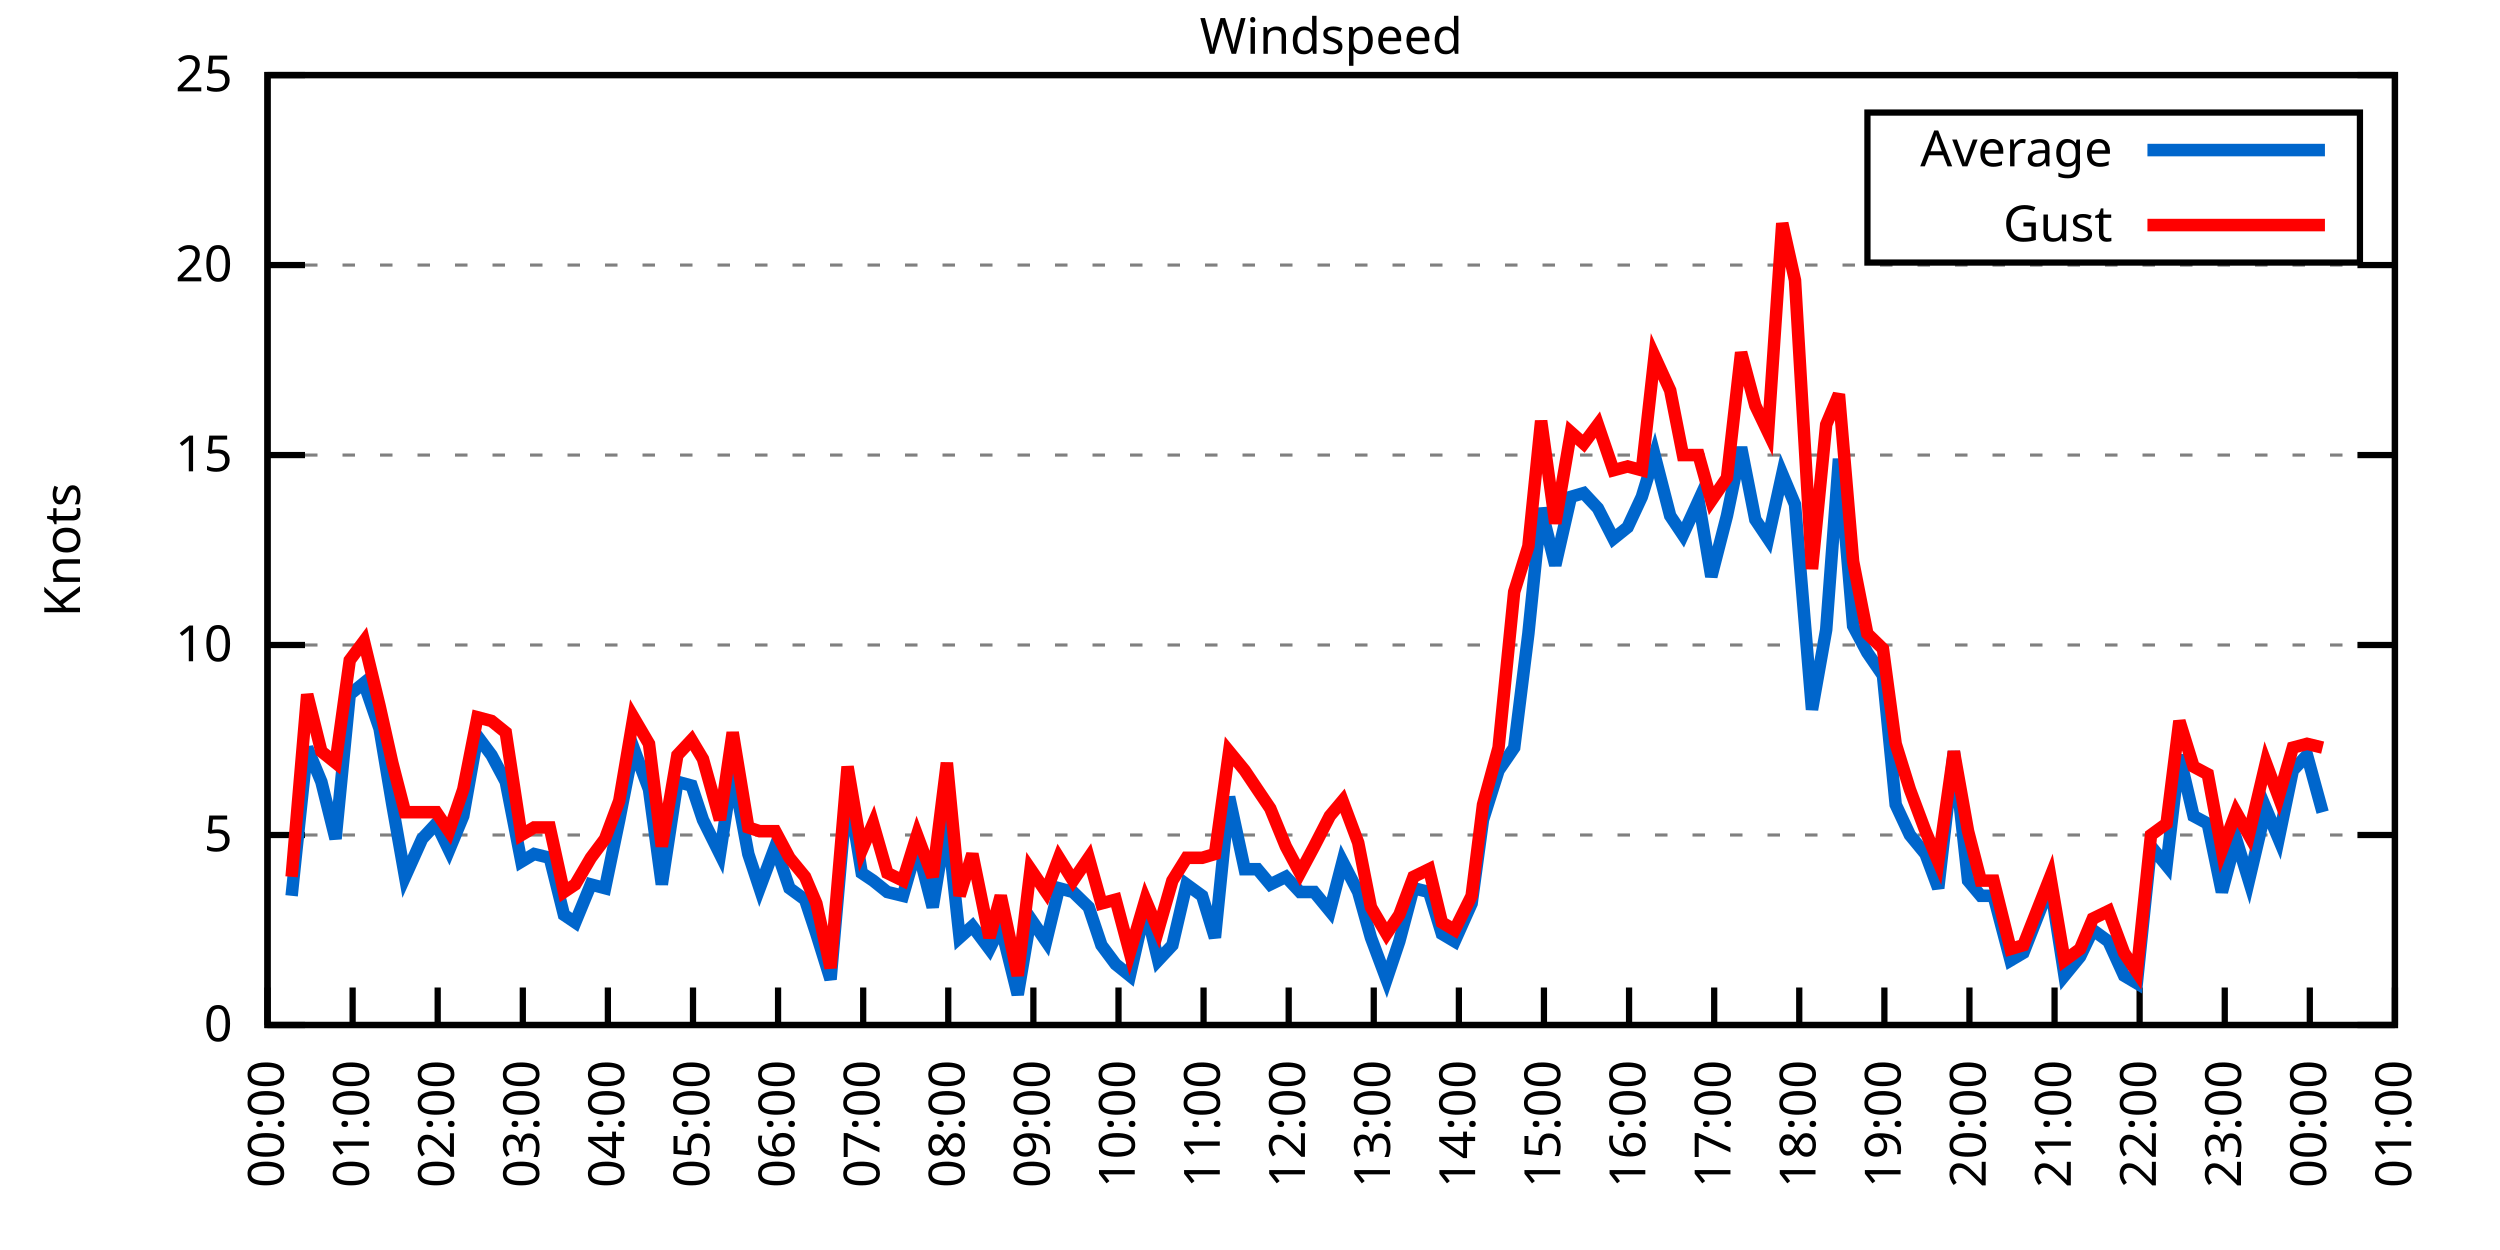
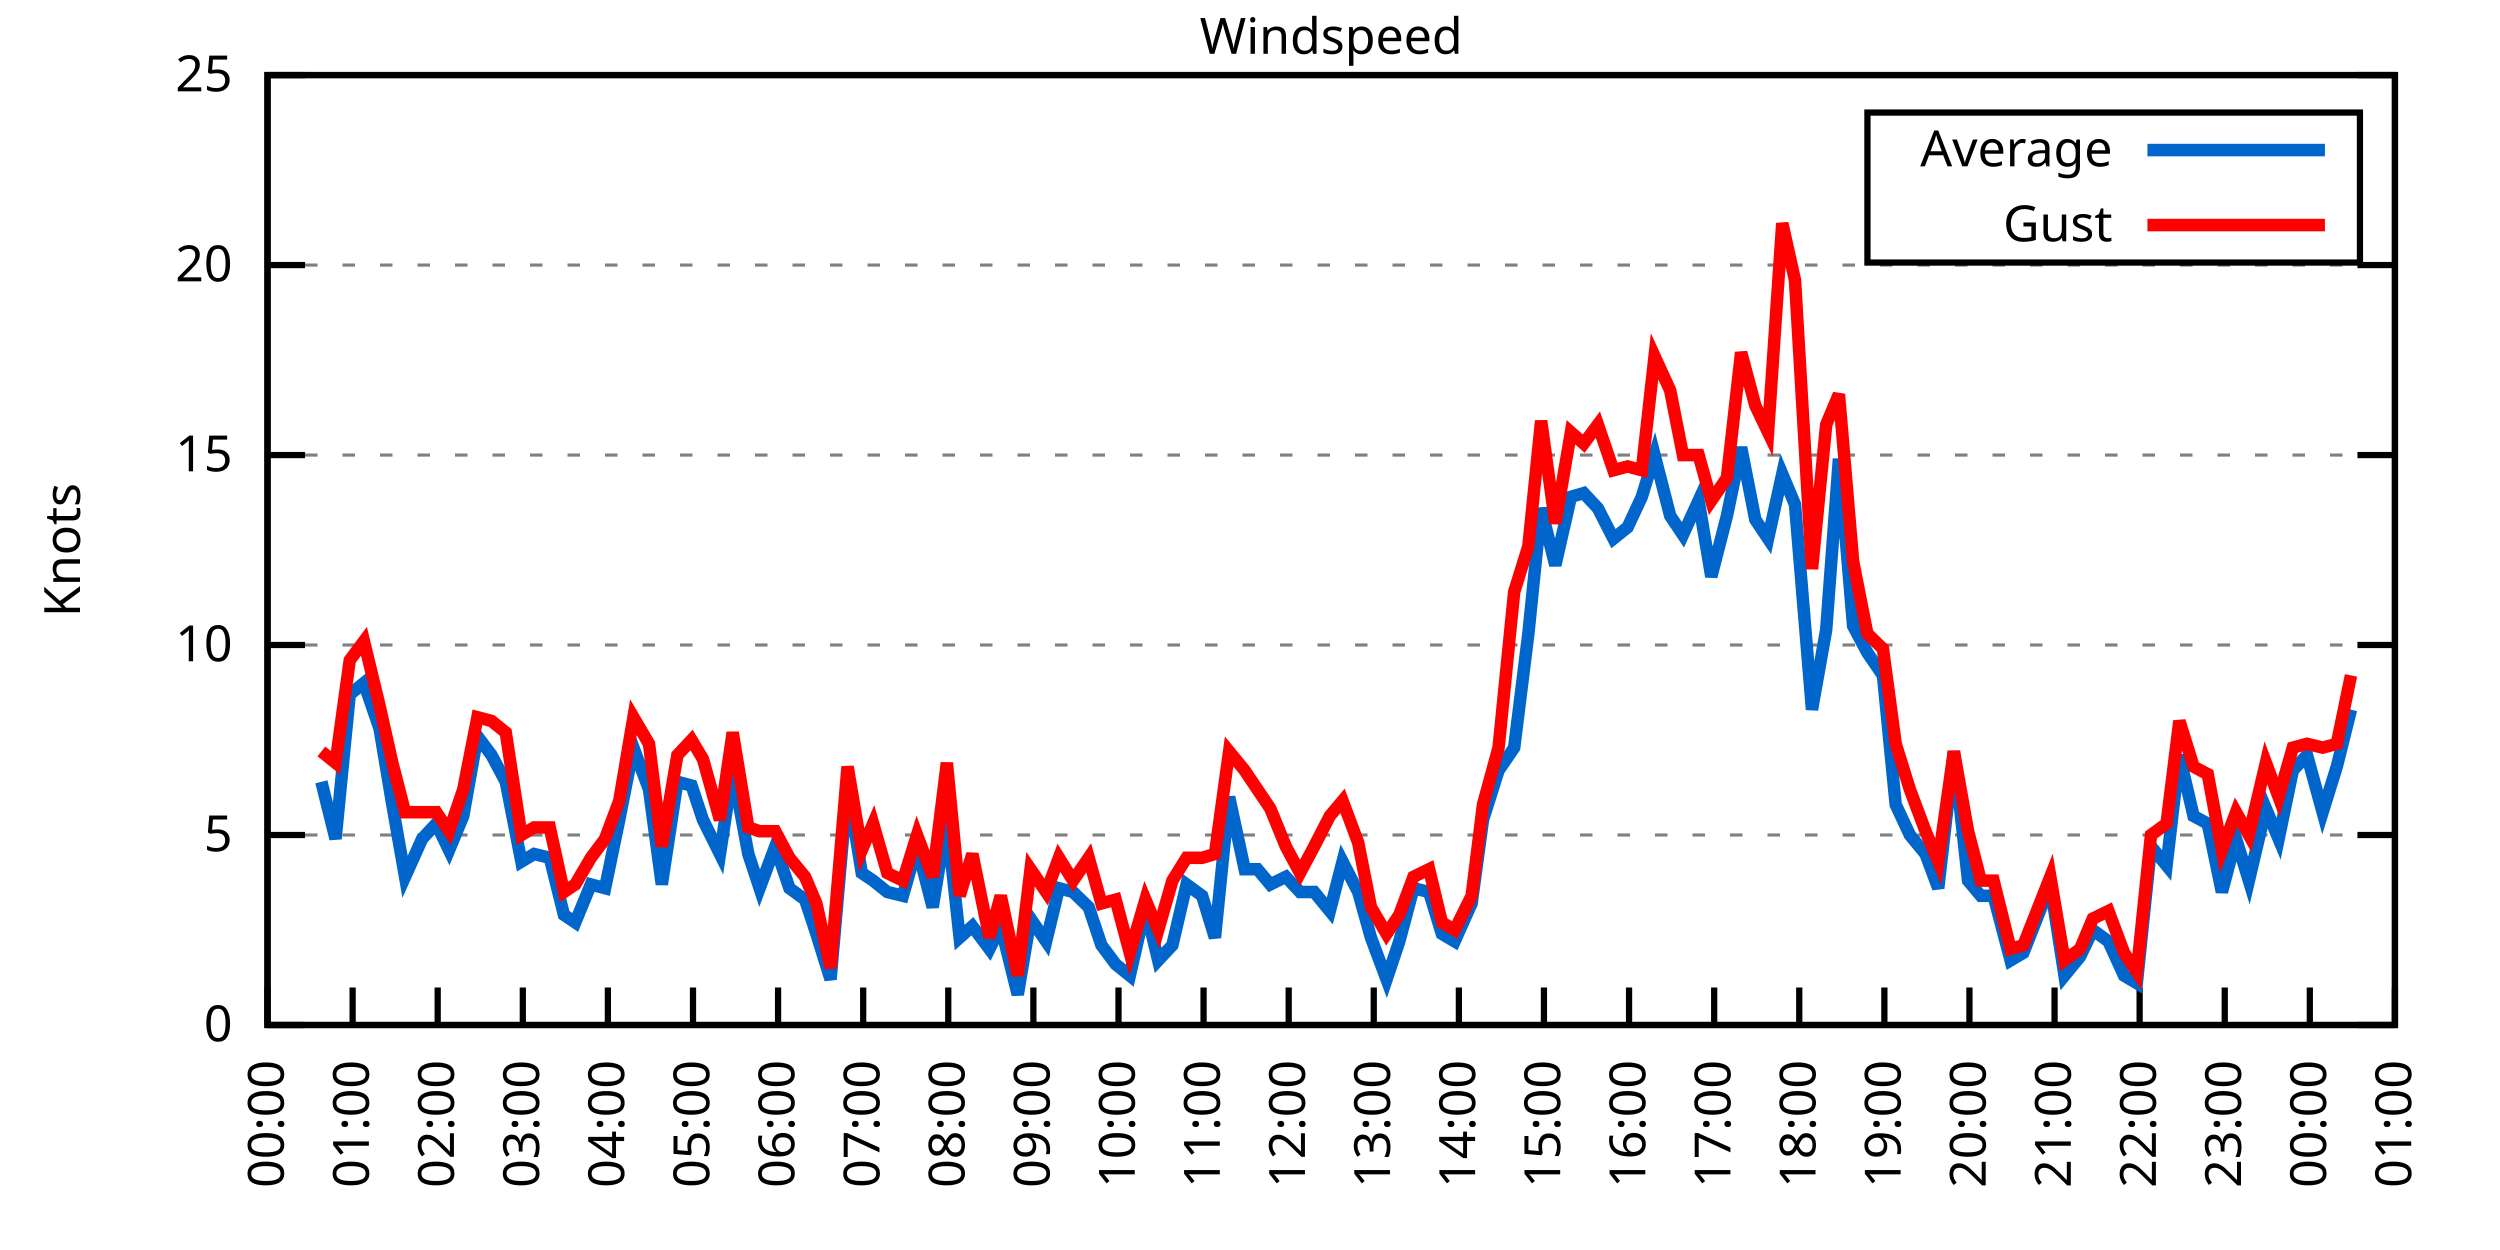
<svg xmlns="http://www.w3.org/2000/svg" xmlns:xlink="http://www.w3.org/1999/xlink" width="400" height="200" viewBox="0 0 400 200">
  <g id="gnuplot_canvas">
    <rect x="0" y="0" width="400" height="200" fill="none" />
    <defs>
      <circle id="gpDot" r="0.5" stroke-width="0.5" stroke="currentColor" />
      <path id="gpPt0" stroke-width="0.333" stroke="currentColor" d="M-1,0 h2 M0,-1 v2" />
      <path id="gpPt1" stroke-width="0.333" stroke="currentColor" d="M-1,-1 L1,1 M1,-1 L-1,1" />
      <path id="gpPt2" stroke-width="0.333" stroke="currentColor" d="M-1,0 L1,0 M0,-1 L0,1 M-1,-1 L1,1 M-1,1 L1,-1" />
      <rect id="gpPt3" stroke-width="0.333" stroke="currentColor" x="-1" y="-1" width="2" height="2" />
      <rect id="gpPt4" stroke-width="0.333" stroke="currentColor" fill="currentColor" x="-1" y="-1" width="2" height="2" />
      <circle id="gpPt5" stroke-width="0.333" stroke="currentColor" cx="0" cy="0" r="1" />
      <use xlink:href="#gpPt5" id="gpPt6" fill="currentColor" stroke="none" />
      <path id="gpPt7" stroke-width="0.333" stroke="currentColor" d="M0,-1.33 L-1.33,0.67 L1.33,0.67 z" />
      <use xlink:href="#gpPt7" id="gpPt8" fill="currentColor" stroke="none" />
      <use xlink:href="#gpPt7" id="gpPt9" stroke="currentColor" transform="rotate(180)" />
      <use xlink:href="#gpPt9" id="gpPt10" fill="currentColor" stroke="none" />
      <use xlink:href="#gpPt3" id="gpPt11" stroke="currentColor" transform="rotate(45)" />
      <use xlink:href="#gpPt11" id="gpPt12" fill="currentColor" stroke="none" />
      <path id="gpPt13" stroke-width="0.333" stroke="currentColor" d="M0,1.330 L1.265,0.411 L0.782,-1.067 L-0.782,-1.076 L-1.265,0.411 z" />
      <use xlink:href="#gpPt13" id="gpPt14" fill="currentColor" stroke="none" />
      <filter id="textbox" filterUnits="objectBoundingBox" x="0" y="0" height="1" width="1">
        <feFlood flood-color="white" flood-opacity="1" result="bgnd" />
        <feComposite in="SourceGraphic" in2="bgnd" operator="atop" />
      </filter>
      <filter id="greybox" filterUnits="objectBoundingBox" x="0" y="0" height="1" width="1">
        <feFlood flood-color="lightgrey" flood-opacity="1" result="grey" />
        <feComposite in="SourceGraphic" in2="grey" operator="atop" />
      </filter>
    </defs>
    <g fill="none" color="white" stroke="currentColor" stroke-width="1.00" stroke-linecap="butt" stroke-linejoin="miter">
</g>
    <g fill="none" color="black" stroke="currentColor" stroke-width="1.00" stroke-linecap="butt" stroke-linejoin="miter">
      <g stroke="none" shape-rendering="crispEdges">
        <polygon fill="rgb(255, 255, 255)" points="42.80,164.00 383.18,164.00 383.18,12.02 42.80,12.02 " />
      </g>
    </g>
    <g fill="none" color="black" stroke="currentColor" stroke-width="1.00" stroke-linecap="butt" stroke-linejoin="miter">
</g>
    <g fill="none" color="black" stroke="black" stroke-width="0.50" stroke-linecap="butt" stroke-linejoin="miter">
</g>
    <g fill="none" color="gray" stroke="currentColor" stroke-width="0.50" stroke-linecap="butt" stroke-linejoin="miter">
      <path stroke="gray" stroke-dasharray="2,4" class="gridline" d="M42.80,164.00 L383.19,164.00  " />
    </g>
    <g fill="none" color="gray" stroke="gray" stroke-width="1.00" stroke-linecap="butt" stroke-linejoin="miter">
</g>
    <g fill="none" color="black" stroke="currentColor" stroke-width="1.00" stroke-linecap="butt" stroke-linejoin="miter">
      <path stroke="black" d="M42.80,164.00 L48.80,164.00 M383.19,164.00 L377.19,164.00  " />
      <g transform="translate(37.20,166.60)" stroke="none" fill="black" font-family="Sans" font-size="8.00" text-anchor="end">
        <text>
          <tspan font-family="Sans"> 0</tspan>
        </text>
      </g>
    </g>
    <g fill="none" color="black" stroke="currentColor" stroke-width="1.00" stroke-linecap="butt" stroke-linejoin="miter">
</g>
    <g fill="none" color="black" stroke="black" stroke-width="0.50" stroke-linecap="butt" stroke-linejoin="miter">
</g>
    <g fill="none" color="gray" stroke="currentColor" stroke-width="0.50" stroke-linecap="butt" stroke-linejoin="miter">
      <path stroke="gray" stroke-dasharray="2,4" class="gridline" d="M42.80,133.60 L383.19,133.60  " />
    </g>
    <g fill="none" color="gray" stroke="gray" stroke-width="1.00" stroke-linecap="butt" stroke-linejoin="miter">
</g>
    <g fill="none" color="black" stroke="currentColor" stroke-width="1.00" stroke-linecap="butt" stroke-linejoin="miter">
      <path stroke="black" d="M42.80,133.60 L48.80,133.60 M383.19,133.60 L377.19,133.60  " />
      <g transform="translate(37.20,136.20)" stroke="none" fill="black" font-family="Sans" font-size="8.00" text-anchor="end">
        <text>
          <tspan font-family="Sans"> 5</tspan>
        </text>
      </g>
    </g>
    <g fill="none" color="black" stroke="currentColor" stroke-width="1.00" stroke-linecap="butt" stroke-linejoin="miter">
</g>
    <g fill="none" color="black" stroke="black" stroke-width="0.50" stroke-linecap="butt" stroke-linejoin="miter">
</g>
    <g fill="none" color="gray" stroke="currentColor" stroke-width="0.50" stroke-linecap="butt" stroke-linejoin="miter">
      <path stroke="gray" stroke-dasharray="2,4" class="gridline" d="M42.80,103.20 L383.19,103.20  " />
    </g>
    <g fill="none" color="gray" stroke="gray" stroke-width="1.00" stroke-linecap="butt" stroke-linejoin="miter">
</g>
    <g fill="none" color="black" stroke="currentColor" stroke-width="1.00" stroke-linecap="butt" stroke-linejoin="miter">
      <path stroke="black" d="M42.80,103.20 L48.80,103.20 M383.19,103.20 L377.19,103.20  " />
      <g transform="translate(37.20,105.80)" stroke="none" fill="black" font-family="Sans" font-size="8.00" text-anchor="end">
        <text>
          <tspan font-family="Sans"> 10</tspan>
        </text>
      </g>
    </g>
    <g fill="none" color="black" stroke="currentColor" stroke-width="1.00" stroke-linecap="butt" stroke-linejoin="miter">
</g>
    <g fill="none" color="black" stroke="black" stroke-width="0.50" stroke-linecap="butt" stroke-linejoin="miter">
</g>
    <g fill="none" color="gray" stroke="currentColor" stroke-width="0.50" stroke-linecap="butt" stroke-linejoin="miter">
      <path stroke="gray" stroke-dasharray="2,4" class="gridline" d="M42.80,72.81 L383.19,72.81  " />
    </g>
    <g fill="none" color="gray" stroke="gray" stroke-width="1.00" stroke-linecap="butt" stroke-linejoin="miter">
</g>
    <g fill="none" color="black" stroke="currentColor" stroke-width="1.00" stroke-linecap="butt" stroke-linejoin="miter">
      <path stroke="black" d="M42.80,72.81 L48.80,72.81 M383.19,72.81 L377.19,72.81  " />
      <g transform="translate(37.20,75.41)" stroke="none" fill="black" font-family="Sans" font-size="8.00" text-anchor="end">
        <text>
          <tspan font-family="Sans"> 15</tspan>
        </text>
      </g>
    </g>
    <g fill="none" color="black" stroke="currentColor" stroke-width="1.00" stroke-linecap="butt" stroke-linejoin="miter">
</g>
    <g fill="none" color="black" stroke="black" stroke-width="0.50" stroke-linecap="butt" stroke-linejoin="miter">
</g>
    <g fill="none" color="gray" stroke="currentColor" stroke-width="0.50" stroke-linecap="butt" stroke-linejoin="miter">
      <path stroke="gray" stroke-dasharray="2,4" class="gridline" d="M42.80,42.41 L383.19,42.41  " />
    </g>
    <g fill="none" color="gray" stroke="gray" stroke-width="1.00" stroke-linecap="butt" stroke-linejoin="miter">
</g>
    <g fill="none" color="black" stroke="currentColor" stroke-width="1.00" stroke-linecap="butt" stroke-linejoin="miter">
      <path stroke="black" d="M42.80,42.41 L48.80,42.41 M383.19,42.41 L377.19,42.41  " />
      <g transform="translate(37.20,45.01)" stroke="none" fill="black" font-family="Sans" font-size="8.00" text-anchor="end">
        <text>
          <tspan font-family="Sans"> 20</tspan>
        </text>
      </g>
    </g>
    <g fill="none" color="black" stroke="currentColor" stroke-width="1.00" stroke-linecap="butt" stroke-linejoin="miter">
</g>
    <g fill="none" color="black" stroke="black" stroke-width="0.50" stroke-linecap="butt" stroke-linejoin="miter">
</g>
    <g fill="none" color="gray" stroke="currentColor" stroke-width="0.50" stroke-linecap="butt" stroke-linejoin="miter">
      <path stroke="gray" stroke-dasharray="2,4" class="gridline" d="M42.80,12.01 L383.19,12.01  " />
    </g>
    <g fill="none" color="gray" stroke="gray" stroke-width="1.00" stroke-linecap="butt" stroke-linejoin="miter">
</g>
    <g fill="none" color="black" stroke="currentColor" stroke-width="1.00" stroke-linecap="butt" stroke-linejoin="miter">
      <path stroke="black" d="M42.80,12.01 L48.80,12.01 M383.19,12.01 L377.19,12.01  " />
      <g transform="translate(37.20,14.61)" stroke="none" fill="black" font-family="Sans" font-size="8.00" text-anchor="end">
        <text>
          <tspan font-family="Sans"> 25</tspan>
        </text>
      </g>
    </g>
    <g fill="none" color="black" stroke="currentColor" stroke-width="1.00" stroke-linecap="butt" stroke-linejoin="miter">
      <path stroke="black" d="M42.80,164.00 L42.80,158.00  " />
      <g transform="translate(45.40,169.60) rotate(270.00)" stroke="none" fill="black" font-family="Sans" font-size="8.00" text-anchor="end">
        <text>
          <tspan font-family="Sans">00:00</tspan>
        </text>
      </g>
    </g>
    <g fill="none" color="black" stroke="currentColor" stroke-width="1.00" stroke-linecap="butt" stroke-linejoin="miter">
      <path stroke="black" d="M56.42,164.00 L56.42,158.00  " />
      <g transform="translate(59.02,169.60) rotate(270.00)" stroke="none" fill="black" font-family="Sans" font-size="8.00" text-anchor="end">
        <text>
          <tspan font-family="Sans">01:00</tspan>
        </text>
      </g>
    </g>
    <g fill="none" color="black" stroke="currentColor" stroke-width="1.00" stroke-linecap="butt" stroke-linejoin="miter">
      <path stroke="black" d="M70.03,164.00 L70.03,158.00  " />
      <g transform="translate(72.63,169.60) rotate(270.00)" stroke="none" fill="black" font-family="Sans" font-size="8.00" text-anchor="end">
        <text>
          <tspan font-family="Sans">02:00</tspan>
        </text>
      </g>
    </g>
    <g fill="none" color="black" stroke="currentColor" stroke-width="1.00" stroke-linecap="butt" stroke-linejoin="miter">
      <path stroke="black" d="M83.65,164.00 L83.65,158.00  " />
      <g transform="translate(86.25,169.60) rotate(270.00)" stroke="none" fill="black" font-family="Sans" font-size="8.00" text-anchor="end">
        <text>
          <tspan font-family="Sans">03:00</tspan>
        </text>
      </g>
    </g>
    <g fill="none" color="black" stroke="currentColor" stroke-width="1.00" stroke-linecap="butt" stroke-linejoin="miter">
      <path stroke="black" d="M97.26,164.00 L97.26,158.00  " />
      <g transform="translate(99.86,169.60) rotate(270.00)" stroke="none" fill="black" font-family="Sans" font-size="8.00" text-anchor="end">
        <text>
          <tspan font-family="Sans">04:00</tspan>
        </text>
      </g>
    </g>
    <g fill="none" color="black" stroke="currentColor" stroke-width="1.00" stroke-linecap="butt" stroke-linejoin="miter">
      <path stroke="black" d="M110.88,164.00 L110.88,158.00  " />
      <g transform="translate(113.48,169.60) rotate(270.00)" stroke="none" fill="black" font-family="Sans" font-size="8.00" text-anchor="end">
        <text>
          <tspan font-family="Sans">05:00</tspan>
        </text>
      </g>
    </g>
    <g fill="none" color="black" stroke="currentColor" stroke-width="1.00" stroke-linecap="butt" stroke-linejoin="miter">
      <path stroke="black" d="M124.49,164.00 L124.49,158.00  " />
      <g transform="translate(127.09,169.60) rotate(270.00)" stroke="none" fill="black" font-family="Sans" font-size="8.00" text-anchor="end">
        <text>
          <tspan font-family="Sans">06:00</tspan>
        </text>
      </g>
    </g>
    <g fill="none" color="black" stroke="currentColor" stroke-width="1.00" stroke-linecap="butt" stroke-linejoin="miter">
      <path stroke="black" d="M138.11,164.00 L138.11,158.00  " />
      <g transform="translate(140.71,169.60) rotate(270.00)" stroke="none" fill="black" font-family="Sans" font-size="8.00" text-anchor="end">
        <text>
          <tspan font-family="Sans">07:00</tspan>
        </text>
      </g>
    </g>
    <g fill="none" color="black" stroke="currentColor" stroke-width="1.00" stroke-linecap="butt" stroke-linejoin="miter">
      <path stroke="black" d="M151.72,164.00 L151.72,158.00  " />
      <g transform="translate(154.32,169.60) rotate(270.00)" stroke="none" fill="black" font-family="Sans" font-size="8.00" text-anchor="end">
        <text>
          <tspan font-family="Sans">08:00</tspan>
        </text>
      </g>
    </g>
    <g fill="none" color="black" stroke="currentColor" stroke-width="1.00" stroke-linecap="butt" stroke-linejoin="miter">
      <path stroke="black" d="M165.34,164.00 L165.34,158.00  " />
      <g transform="translate(167.94,169.60) rotate(270.00)" stroke="none" fill="black" font-family="Sans" font-size="8.00" text-anchor="end">
        <text>
          <tspan font-family="Sans">09:00</tspan>
        </text>
      </g>
    </g>
    <g fill="none" color="black" stroke="currentColor" stroke-width="1.00" stroke-linecap="butt" stroke-linejoin="miter">
      <path stroke="black" d="M178.96,164.00 L178.96,158.00  " />
      <g transform="translate(181.56,169.60) rotate(270.00)" stroke="none" fill="black" font-family="Sans" font-size="8.00" text-anchor="end">
        <text>
          <tspan font-family="Sans">10:00</tspan>
        </text>
      </g>
    </g>
    <g fill="none" color="black" stroke="currentColor" stroke-width="1.00" stroke-linecap="butt" stroke-linejoin="miter">
      <path stroke="black" d="M192.57,164.00 L192.57,158.00  " />
      <g transform="translate(195.17,169.60) rotate(270.00)" stroke="none" fill="black" font-family="Sans" font-size="8.00" text-anchor="end">
        <text>
          <tspan font-family="Sans">11:00</tspan>
        </text>
      </g>
    </g>
    <g fill="none" color="black" stroke="currentColor" stroke-width="1.00" stroke-linecap="butt" stroke-linejoin="miter">
      <path stroke="black" d="M206.19,164.00 L206.19,158.00  " />
      <g transform="translate(208.79,169.60) rotate(270.00)" stroke="none" fill="black" font-family="Sans" font-size="8.00" text-anchor="end">
        <text>
          <tspan font-family="Sans">12:00</tspan>
        </text>
      </g>
    </g>
    <g fill="none" color="black" stroke="currentColor" stroke-width="1.00" stroke-linecap="butt" stroke-linejoin="miter">
      <path stroke="black" d="M219.80,164.00 L219.80,158.00  " />
      <g transform="translate(222.40,169.60) rotate(270.00)" stroke="none" fill="black" font-family="Sans" font-size="8.00" text-anchor="end">
        <text>
          <tspan font-family="Sans">13:00</tspan>
        </text>
      </g>
    </g>
    <g fill="none" color="black" stroke="currentColor" stroke-width="1.00" stroke-linecap="butt" stroke-linejoin="miter">
      <path stroke="black" d="M233.42,164.00 L233.42,158.00  " />
      <g transform="translate(236.02,169.60) rotate(270.00)" stroke="none" fill="black" font-family="Sans" font-size="8.00" text-anchor="end">
        <text>
          <tspan font-family="Sans">14:00</tspan>
        </text>
      </g>
    </g>
    <g fill="none" color="black" stroke="currentColor" stroke-width="1.00" stroke-linecap="butt" stroke-linejoin="miter">
      <path stroke="black" d="M247.03,164.00 L247.03,158.00  " />
      <g transform="translate(249.63,169.60) rotate(270.00)" stroke="none" fill="black" font-family="Sans" font-size="8.00" text-anchor="end">
        <text>
          <tspan font-family="Sans">15:00</tspan>
        </text>
      </g>
    </g>
    <g fill="none" color="black" stroke="currentColor" stroke-width="1.00" stroke-linecap="butt" stroke-linejoin="miter">
      <path stroke="black" d="M260.65,164.00 L260.65,158.00  " />
      <g transform="translate(263.25,169.60) rotate(270.00)" stroke="none" fill="black" font-family="Sans" font-size="8.00" text-anchor="end">
        <text>
          <tspan font-family="Sans">16:00</tspan>
        </text>
      </g>
    </g>
    <g fill="none" color="black" stroke="currentColor" stroke-width="1.00" stroke-linecap="butt" stroke-linejoin="miter">
      <path stroke="black" d="M274.27,164.00 L274.27,158.00  " />
      <g transform="translate(276.87,169.60) rotate(270.00)" stroke="none" fill="black" font-family="Sans" font-size="8.00" text-anchor="end">
        <text>
          <tspan font-family="Sans">17:00</tspan>
        </text>
      </g>
    </g>
    <g fill="none" color="black" stroke="currentColor" stroke-width="1.00" stroke-linecap="butt" stroke-linejoin="miter">
      <path stroke="black" d="M287.88,164.00 L287.88,158.00  " />
      <g transform="translate(290.48,169.60) rotate(270.00)" stroke="none" fill="black" font-family="Sans" font-size="8.00" text-anchor="end">
        <text>
          <tspan font-family="Sans">18:00</tspan>
        </text>
      </g>
    </g>
    <g fill="none" color="black" stroke="currentColor" stroke-width="1.00" stroke-linecap="butt" stroke-linejoin="miter">
      <path stroke="black" d="M301.50,164.00 L301.50,158.00  " />
      <g transform="translate(304.10,169.60) rotate(270.00)" stroke="none" fill="black" font-family="Sans" font-size="8.00" text-anchor="end">
        <text>
          <tspan font-family="Sans">19:00</tspan>
        </text>
      </g>
    </g>
    <g fill="none" color="black" stroke="currentColor" stroke-width="1.00" stroke-linecap="butt" stroke-linejoin="miter">
      <path stroke="black" d="M315.11,164.00 L315.11,158.00  " />
      <g transform="translate(317.71,169.60) rotate(270.00)" stroke="none" fill="black" font-family="Sans" font-size="8.00" text-anchor="end">
        <text>
          <tspan font-family="Sans">20:00</tspan>
        </text>
      </g>
    </g>
    <g fill="none" color="black" stroke="currentColor" stroke-width="1.00" stroke-linecap="butt" stroke-linejoin="miter">
      <path stroke="black" d="M328.73,164.00 L328.73,158.00  " />
      <g transform="translate(331.33,169.60) rotate(270.00)" stroke="none" fill="black" font-family="Sans" font-size="8.00" text-anchor="end">
        <text>
          <tspan font-family="Sans">21:00</tspan>
        </text>
      </g>
    </g>
    <g fill="none" color="black" stroke="currentColor" stroke-width="1.00" stroke-linecap="butt" stroke-linejoin="miter">
      <path stroke="black" d="M342.34,164.00 L342.34,158.00  " />
      <g transform="translate(344.94,169.60) rotate(270.00)" stroke="none" fill="black" font-family="Sans" font-size="8.00" text-anchor="end">
        <text>
          <tspan font-family="Sans">22:00</tspan>
        </text>
      </g>
    </g>
    <g fill="none" color="black" stroke="currentColor" stroke-width="1.00" stroke-linecap="butt" stroke-linejoin="miter">
      <path stroke="black" d="M355.96,164.00 L355.96,158.00  " />
      <g transform="translate(358.56,169.60) rotate(270.00)" stroke="none" fill="black" font-family="Sans" font-size="8.00" text-anchor="end">
        <text>
          <tspan font-family="Sans">23:00</tspan>
        </text>
      </g>
    </g>
    <g fill="none" color="black" stroke="currentColor" stroke-width="1.00" stroke-linecap="butt" stroke-linejoin="miter">
      <path stroke="black" d="M369.57,164.00 L369.57,158.00  " />
      <g transform="translate(372.17,169.60) rotate(270.00)" stroke="none" fill="black" font-family="Sans" font-size="8.00" text-anchor="end">
        <text>
          <tspan font-family="Sans">00:00</tspan>
        </text>
      </g>
    </g>
    <g fill="none" color="black" stroke="currentColor" stroke-width="1.00" stroke-linecap="butt" stroke-linejoin="miter">
      <path stroke="black" d="M383.19,164.00 L383.19,158.00  " />
      <g transform="translate(385.79,169.60) rotate(270.00)" stroke="none" fill="black" font-family="Sans" font-size="8.00" text-anchor="end">
        <text>
          <tspan font-family="Sans">01:00</tspan>
        </text>
      </g>
    </g>
    <g fill="none" color="black" stroke="currentColor" stroke-width="1.00" stroke-linecap="butt" stroke-linejoin="miter">
</g>
    <g fill="none" color="black" stroke="currentColor" stroke-width="1.00" stroke-linecap="butt" stroke-linejoin="miter">
      <path stroke="black" d="M42.80,12.01 L42.80,164.00 L383.19,164.00 L383.19,12.01 L42.80,12.01 Z  " />
    </g>
    <g fill="none" color="black" stroke="currentColor" stroke-width="1.00" stroke-linecap="butt" stroke-linejoin="miter">
</g>
    <g fill="none" color="black" stroke="currentColor" stroke-width="1.00" stroke-linecap="butt" stroke-linejoin="miter">
      <path stroke="black" d="M298.79,42.01 L298.79,18.01 L377.59,18.01 L377.59,42.01 L298.79,42.01 Z  " />
    </g>
    <g id="Windspeed_plot_1">
      <g fill="none" color="white" stroke="black" stroke-width="2.00" stroke-linecap="butt" stroke-linejoin="miter">
</g>
      <g fill="none" color="black" stroke="currentColor" stroke-width="2.00" stroke-linecap="butt" stroke-linejoin="miter">
        <g transform="translate(337.99,26.61)" stroke="none" fill="black" font-family="Sans" font-size="8.00" text-anchor="end">
          <text>
            <tspan font-family="Sans">Average</tspan>
          </text>
        </g>
      </g>
      <g fill="none" color="black" stroke="currentColor" stroke-width="2.00" stroke-linecap="butt" stroke-linejoin="miter">
-         <path stroke="rgb(  0, 102, 204)" d="M343.59,24.01 L371.99,24.01 M46.66,143.33 L49.15,119.62 L51.42,125.09 L53.69,134.21 L55.96,111.11 L58.23,109.28   L60.73,116.58 L62.77,128.74 L64.81,140.29 L67.54,134.21 L69.80,131.78 L71.85,136.03 L74.12,130.56 L76.39,117.80   L78.65,120.83 L80.92,125.09 L83.42,137.86 L85.46,136.64 L87.96,137.25 L90.23,146.37 L92.04,147.59 L94.54,141.51   L96.81,142.11 L99.08,131.17 L101.35,119.62 L103.84,126.31 L105.89,141.51 L108.38,125.09 L110.65,125.70 L112.47,131.17   L115.19,136.64 L117.23,123.27 L119.73,136.64 L121.54,142.11 L124.04,135.43 L126.31,142.11 L128.81,143.94 L130.62,149.41   L132.89,156.70 L135.61,125.70 L137.88,139.68 L139.70,140.90 L141.97,142.72 L144.46,143.33 L146.73,135.43 L149.23,145.15   L151.50,131.17 L153.54,150.02 L155.58,148.19 L158.31,151.84 L160.12,148.19 L162.84,159.14 L164.89,146.98 L167.38,150.62   L169.43,142.11 L171.69,142.72 L174.19,145.15 L176.23,151.23 L178.50,154.27 L180.77,156.10 L183.27,145.15 L185.31,153.66   L187.58,151.23 L189.85,141.51 L192.34,143.33 L194.39,150.02 L196.66,127.52 L199.15,139.07 L201.19,139.07 L203.24,141.51   L205.73,140.29 L208.00,142.72 L210.27,142.72 L212.77,145.76 L214.81,137.86 L217.31,142.72 L219.35,150.02 L221.85,156.70   L223.89,150.62 L226.16,142.11 L228.65,142.72 L230.70,149.41 L232.74,150.62 L235.46,144.55 L237.28,131.17 L239.77,123.27   L242.27,119.62 L244.54,101.38 L246.58,81.32 L248.85,90.44 L251.35,79.49 L253.39,78.89 L255.66,81.32 L258.15,86.18   L260.42,84.36 L262.69,79.49 L264.73,72.81 L267.23,82.53 L269.27,85.57 L271.77,80.10 L273.81,92.26 L276.31,82.53   L278.58,71.59 L280.85,83.14 L282.89,86.18 L285.16,75.85 L287.20,80.71 L289.92,113.54 L292.19,100.77 L294.23,73.41   L296.50,100.16 L298.77,104.42 L301.27,108.07 L303.31,128.74 L305.58,133.60 L308.08,136.64 L310.12,142.11 L312.62,120.23   L314.89,140.90 L316.93,143.33 L318.97,143.33 L321.69,153.66 L323.74,152.45 L328.05,141.51 L330.32,156.10 L332.81,153.06   L334.85,148.80 L337.35,150.62 L339.85,156.10 L341.89,157.31 L344.16,135.43 L346.65,138.47 L348.70,120.83 L350.97,130.56   L353.24,131.78 L355.50,142.72 L357.77,134.21 L359.82,140.90 L362.54,129.35 L364.58,134.21 L366.85,123.27 L369.12,120.83   L371.62,129.95  " />
+         <path stroke="rgb(  0, 102, 204)" d="M343.59,24.01 L371.99,24.01 M51.42,125.09 L53.69,134.21 L55.96,111.11 L58.23,109.28 L60.73,116.58 L62.77,128.74   L64.81,140.29 L67.54,134.21 L69.80,131.78 L71.85,136.03 L74.12,130.56 L76.39,117.80 L78.65,120.83 L80.92,125.09   L83.42,137.86 L85.46,136.64 L87.96,137.25 L90.23,146.37 L92.04,147.59 L94.54,141.51 L96.81,142.11 L99.08,131.17   L101.35,119.62 L103.84,126.31 L105.89,141.51 L108.38,125.09 L110.65,125.70 L112.47,131.17 L115.19,136.64 L117.23,123.27   L119.73,136.64 L121.54,142.11 L124.04,135.43 L126.31,142.11 L128.81,143.94 L130.62,149.41 L132.89,156.70 L135.61,125.70   L137.88,139.68 L139.70,140.90 L141.97,142.72 L144.46,143.33 L146.73,135.43 L149.23,145.15 L151.50,131.17 L153.54,150.02   L155.58,148.19 L158.31,151.84 L160.12,148.19 L162.84,159.14 L164.89,146.98 L167.38,150.62 L169.43,142.11 L171.69,142.72   L174.19,145.15 L176.23,151.23 L178.50,154.27 L180.77,156.10 L183.27,145.15 L185.31,153.66 L187.58,151.23 L189.85,141.51   L192.34,143.33 L194.39,150.02 L196.66,127.52 L199.15,139.07 L201.19,139.07 L203.24,141.51 L205.73,140.29 L208.00,142.72   L210.27,142.72 L212.77,145.76 L214.81,137.86 L217.31,142.72 L219.35,150.02 L221.85,156.70 L223.89,150.62 L226.16,142.11   L228.65,142.72 L230.70,149.41 L232.74,150.62 L235.46,144.55 L237.28,131.17 L239.77,123.27 L242.27,119.62 L244.54,101.38   L246.58,81.32 L248.85,90.44 L251.35,79.49 L253.39,78.89 L255.66,81.32 L258.15,86.18 L260.42,84.36 L262.69,79.49   L264.73,72.81 L267.23,82.53 L269.27,85.57 L271.77,80.10 L273.81,92.26 L276.31,82.53 L278.58,71.59 L280.85,83.14   L282.89,86.18 L285.16,75.85 L287.20,80.71 L289.92,113.54 L292.19,100.77 L294.23,73.41 L296.50,100.16 L298.77,104.42   L301.27,108.07 L303.31,128.74 L305.58,133.60 L308.08,136.64 L310.12,142.11 L312.62,120.23 L314.89,140.90 L316.93,143.33   L318.97,143.33 L321.69,153.66 L323.74,152.45 L328.05,141.51 L330.32,156.10 L332.81,153.06 L334.85,148.80 L337.35,150.62   L339.85,156.10 L341.89,157.31 L344.16,135.43 L346.65,138.47 L348.70,120.83 L350.97,130.56 L353.24,131.78 L355.50,142.72   L357.77,134.21 L359.82,140.90 L362.54,129.35 L364.58,134.21 L366.85,123.27 L369.12,120.83 L371.62,129.95 L373.89,122.66   L376.16,113.54  " />
      </g>
    </g>
    <g id="Windspeed_plot_2">
      <g fill="none" color="black" stroke="currentColor" stroke-width="2.00" stroke-linecap="butt" stroke-linejoin="miter">
        <g transform="translate(337.99,38.61)" stroke="none" fill="black" font-family="Sans" font-size="8.00" text-anchor="end">
          <text>
            <tspan font-family="Sans">Gust</tspan>
          </text>
        </g>
      </g>
      <g fill="none" color="black" stroke="currentColor" stroke-width="2.00" stroke-linecap="butt" stroke-linejoin="miter">
-         <path stroke="rgb(255,   0,   0)" d="M343.59,36.01 L371.99,36.01 M46.66,140.29 L49.15,111.11 L51.42,120.23 L53.69,122.05 L55.96,105.64 L58.23,102.60   L60.73,112.93 L62.77,122.05 L64.81,129.95 L67.54,129.95 L69.80,129.95 L71.85,132.99 L74.12,126.31 L76.39,114.76   L78.65,115.36 L80.92,117.19 L83.42,133.60 L85.46,132.39 L87.96,132.39 L90.23,142.72 L92.04,141.51 L94.54,137.25   L96.81,134.21 L99.08,128.13 L101.35,114.76 L103.84,119.01 L105.89,135.43 L108.38,120.83 L110.65,118.40 L112.47,121.44   L115.19,131.17 L117.23,117.19 L119.73,132.39 L121.54,132.99 L124.04,132.99 L126.31,137.25 L128.81,140.29 L130.62,144.55   L132.89,154.88 L135.61,122.66 L137.88,136.03 L139.70,131.78 L141.97,139.68 L144.46,140.90 L146.73,133.60 L149.23,140.29   L151.50,122.05 L153.54,143.33 L155.58,136.64 L158.31,150.02 L160.12,143.33 L162.84,156.10 L164.89,139.07 L167.38,142.72   L169.43,137.25 L171.69,140.90 L174.19,137.25 L176.23,144.55 L178.50,143.94 L180.77,152.45 L183.27,143.94 L185.31,148.80   L187.58,140.90 L189.85,137.25 L192.34,137.25 L194.39,136.64 L196.66,120.23 L199.15,123.27 L201.19,126.31 L203.24,129.35   L205.73,135.43 L208.00,139.68 L210.27,135.43 L212.77,130.56 L214.81,128.13 L217.31,134.82 L219.35,145.15 L221.85,149.41   L223.89,146.37 L226.16,140.29 L228.65,139.07 L230.70,147.59 L232.74,148.80 L235.46,143.33 L237.28,128.74 L239.77,119.62   L242.27,94.69 L244.54,87.40 L246.58,67.33 L248.85,83.75 L251.35,69.16 L253.39,70.98 L255.66,67.94 L258.15,75.24   L260.42,74.63 L262.69,75.24 L264.73,57.00 L267.23,62.47 L269.27,72.81 L271.77,72.81 L273.81,80.10 L276.31,76.45   L278.58,56.39 L280.85,64.90 L282.89,69.16 L285.16,35.72 L287.20,44.84 L289.92,91.04 L292.19,67.94 L294.23,63.08   L296.50,89.83 L298.77,101.38 L301.27,103.81 L303.31,119.01 L305.58,126.31 L308.08,132.99 L310.12,137.86 L312.62,120.23   L314.89,132.99 L316.93,140.90 L318.97,140.90 L321.69,151.84 L323.74,151.23 L328.05,140.29 L330.32,153.66 L332.81,151.84   L334.85,146.98 L337.35,145.76 L339.85,152.45 L341.89,155.49 L344.16,133.60 L346.65,131.78 L348.70,115.36 L350.97,122.66   L353.24,123.87 L355.50,136.03 L357.77,129.95 L359.82,133.60 L362.54,122.05 L364.58,127.52 L366.85,119.62 L369.12,119.01   L371.62,119.62  " />
+         <path stroke="rgb(255,   0,   0)" d="M343.59,36.01 L371.99,36.01 M51.42,120.23 L53.69,122.05 L55.96,105.64 L58.23,102.60 L60.73,112.93 L62.77,122.05   L64.81,129.95 L67.54,129.95 L69.80,129.95 L71.85,132.99 L74.12,126.31 L76.39,114.76 L78.65,115.36 L80.92,117.19   L83.42,133.60 L85.46,132.39 L87.96,132.39 L90.23,142.72 L92.04,141.51 L94.54,137.25 L96.81,134.21 L99.08,128.13   L101.35,114.76 L103.84,119.01 L105.89,135.43 L108.38,120.83 L110.65,118.40 L112.47,121.44 L115.19,131.17 L117.23,117.19   L119.73,132.39 L121.54,132.99 L124.04,132.99 L126.31,137.25 L128.81,140.29 L130.62,144.55 L132.89,154.88 L135.61,122.66   L137.88,136.03 L139.70,131.78 L141.97,139.68 L144.46,140.90 L146.73,133.60 L149.23,140.29 L151.50,122.05 L153.54,143.33   L155.58,136.64 L158.31,150.02 L160.12,143.33 L162.84,156.10 L164.89,139.07 L167.38,142.72 L169.43,137.25 L171.69,140.90   L174.19,137.25 L176.23,144.55 L178.50,143.94 L180.77,152.45 L183.27,143.94 L185.31,148.80 L187.58,140.90 L189.85,137.25   L192.34,137.25 L194.39,136.64 L196.66,120.23 L199.15,123.27 L201.19,126.31 L203.24,129.35 L205.73,135.43 L208.00,139.68   L210.27,135.43 L212.77,130.56 L214.81,128.13 L217.31,134.82 L219.35,145.15 L221.85,149.41 L223.89,146.37 L226.16,140.29   L228.65,139.07 L230.70,147.59 L232.74,148.80 L235.46,143.33 L237.28,128.74 L239.77,119.62 L242.27,94.69 L244.54,87.40   L246.58,67.33 L248.85,83.75 L251.35,69.16 L253.39,70.98 L255.66,67.94 L258.15,75.24 L260.42,74.63 L262.69,75.24   L264.73,57.00 L267.23,62.47 L269.27,72.81 L271.77,72.81 L273.81,80.10 L276.31,76.45 L278.58,56.39 L280.85,64.90   L282.89,69.16 L285.16,35.72 L287.20,44.84 L289.92,91.04 L292.19,67.94 L294.23,63.08 L296.50,89.83 L298.77,101.38   L301.27,103.81 L303.31,119.01 L305.58,126.31 L308.08,132.99 L310.12,137.86 L312.62,120.23 L314.89,132.99 L316.93,140.90   L318.97,140.90 L321.69,151.84 L323.74,151.23 L328.05,140.29 L330.32,153.66 L332.81,151.84 L334.85,146.98 L337.35,145.76   L339.85,152.45 L341.89,155.49 L344.16,133.60 L346.65,131.78 L348.70,115.36 L350.97,122.66 L353.24,123.87 L355.50,136.03   L357.77,129.95 L359.82,133.60 L362.54,122.05 L364.58,127.52 L366.85,119.62 L369.12,119.01 L371.62,119.62 L373.89,119.01   L376.16,108.07  " />
      </g>
    </g>
    <g fill="none" color="black" stroke="currentColor" stroke-width="2.00" stroke-linecap="butt" stroke-linejoin="miter">
</g>
    <g fill="none" color="black" stroke="black" stroke-width="1.00" stroke-linecap="butt" stroke-linejoin="miter">
</g>
    <g fill="none" color="black" stroke="currentColor" stroke-width="1.00" stroke-linecap="butt" stroke-linejoin="miter">
      <path stroke="black" d="M42.80,12.01 L42.80,164.00 L383.19,164.00 L383.19,12.01 L42.80,12.01 Z  " />
      <g transform="translate(12.80,88.01) rotate(270.00)" stroke="none" fill="black" font-family="Sans" font-size="8.00" text-anchor="middle">
        <text>
          <tspan font-family="Sans">Knots</tspan>
        </text>
      </g>
    </g>
    <g fill="none" color="black" stroke="currentColor" stroke-width="1.00" stroke-linecap="butt" stroke-linejoin="miter">
</g>
    <g fill="none" color="black" stroke="currentColor" stroke-width="1.00" stroke-linecap="butt" stroke-linejoin="miter">
      <g transform="translate(212.99,8.61)" stroke="none" fill="black" font-family="Sans" font-size="8.00" text-anchor="middle">
        <text>
          <tspan font-family="Sans">Windspeed</tspan>
        </text>
      </g>
    </g>
    <g fill="none" color="black" stroke="currentColor" stroke-width="1.00" stroke-linecap="butt" stroke-linejoin="miter">
</g>
  </g>
</svg>
